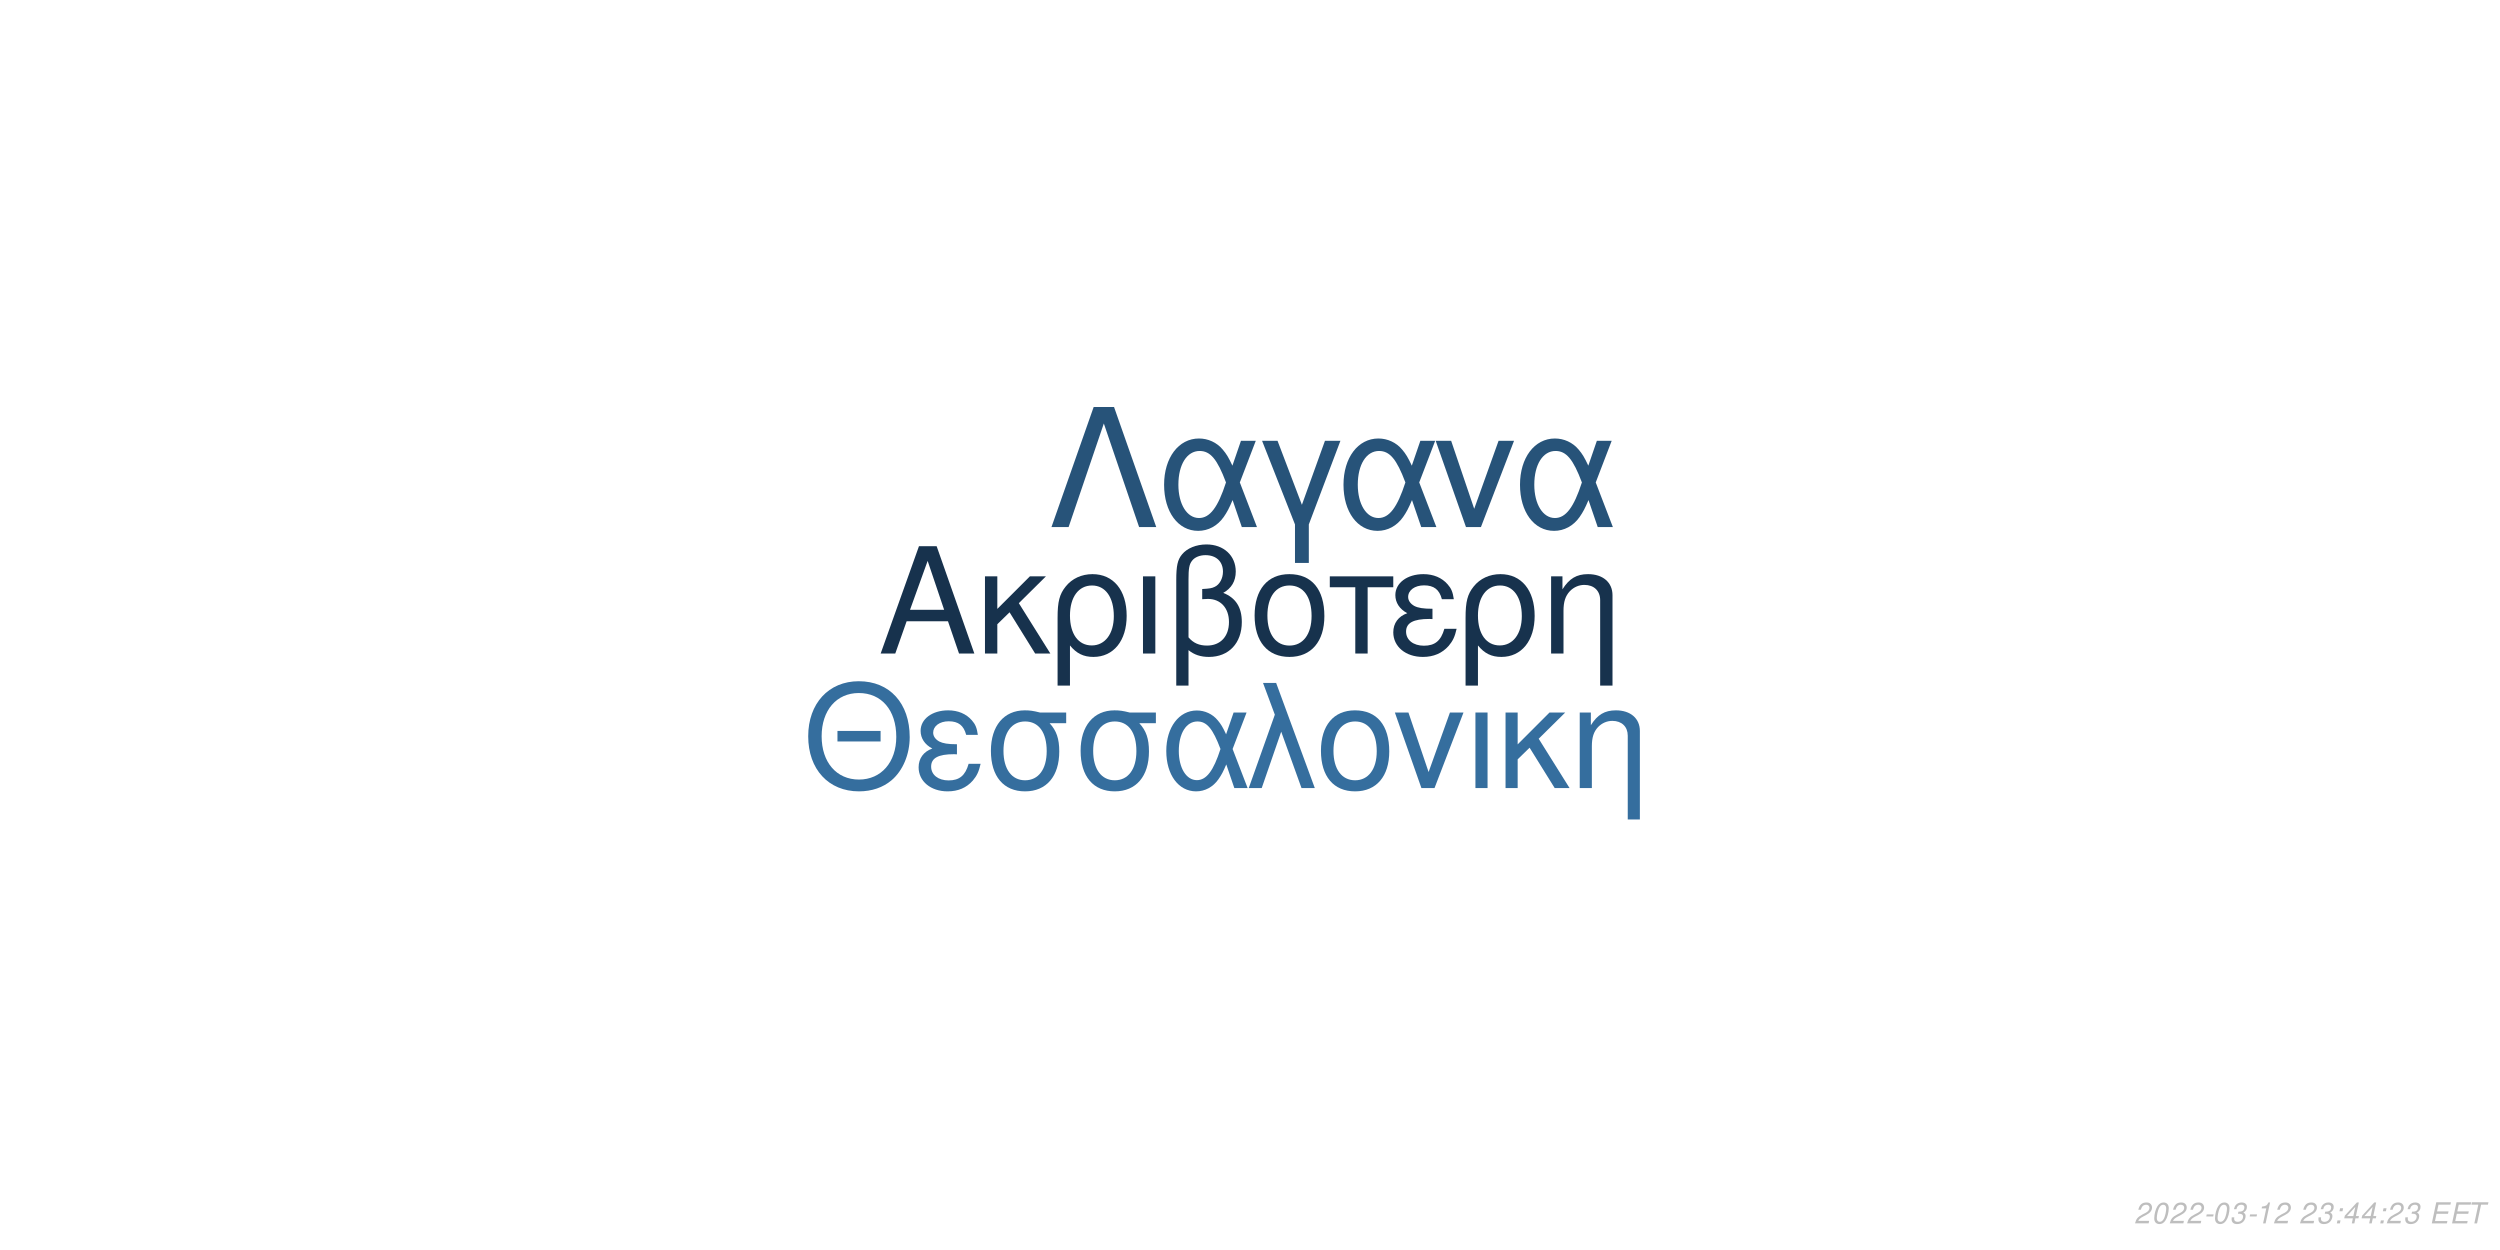
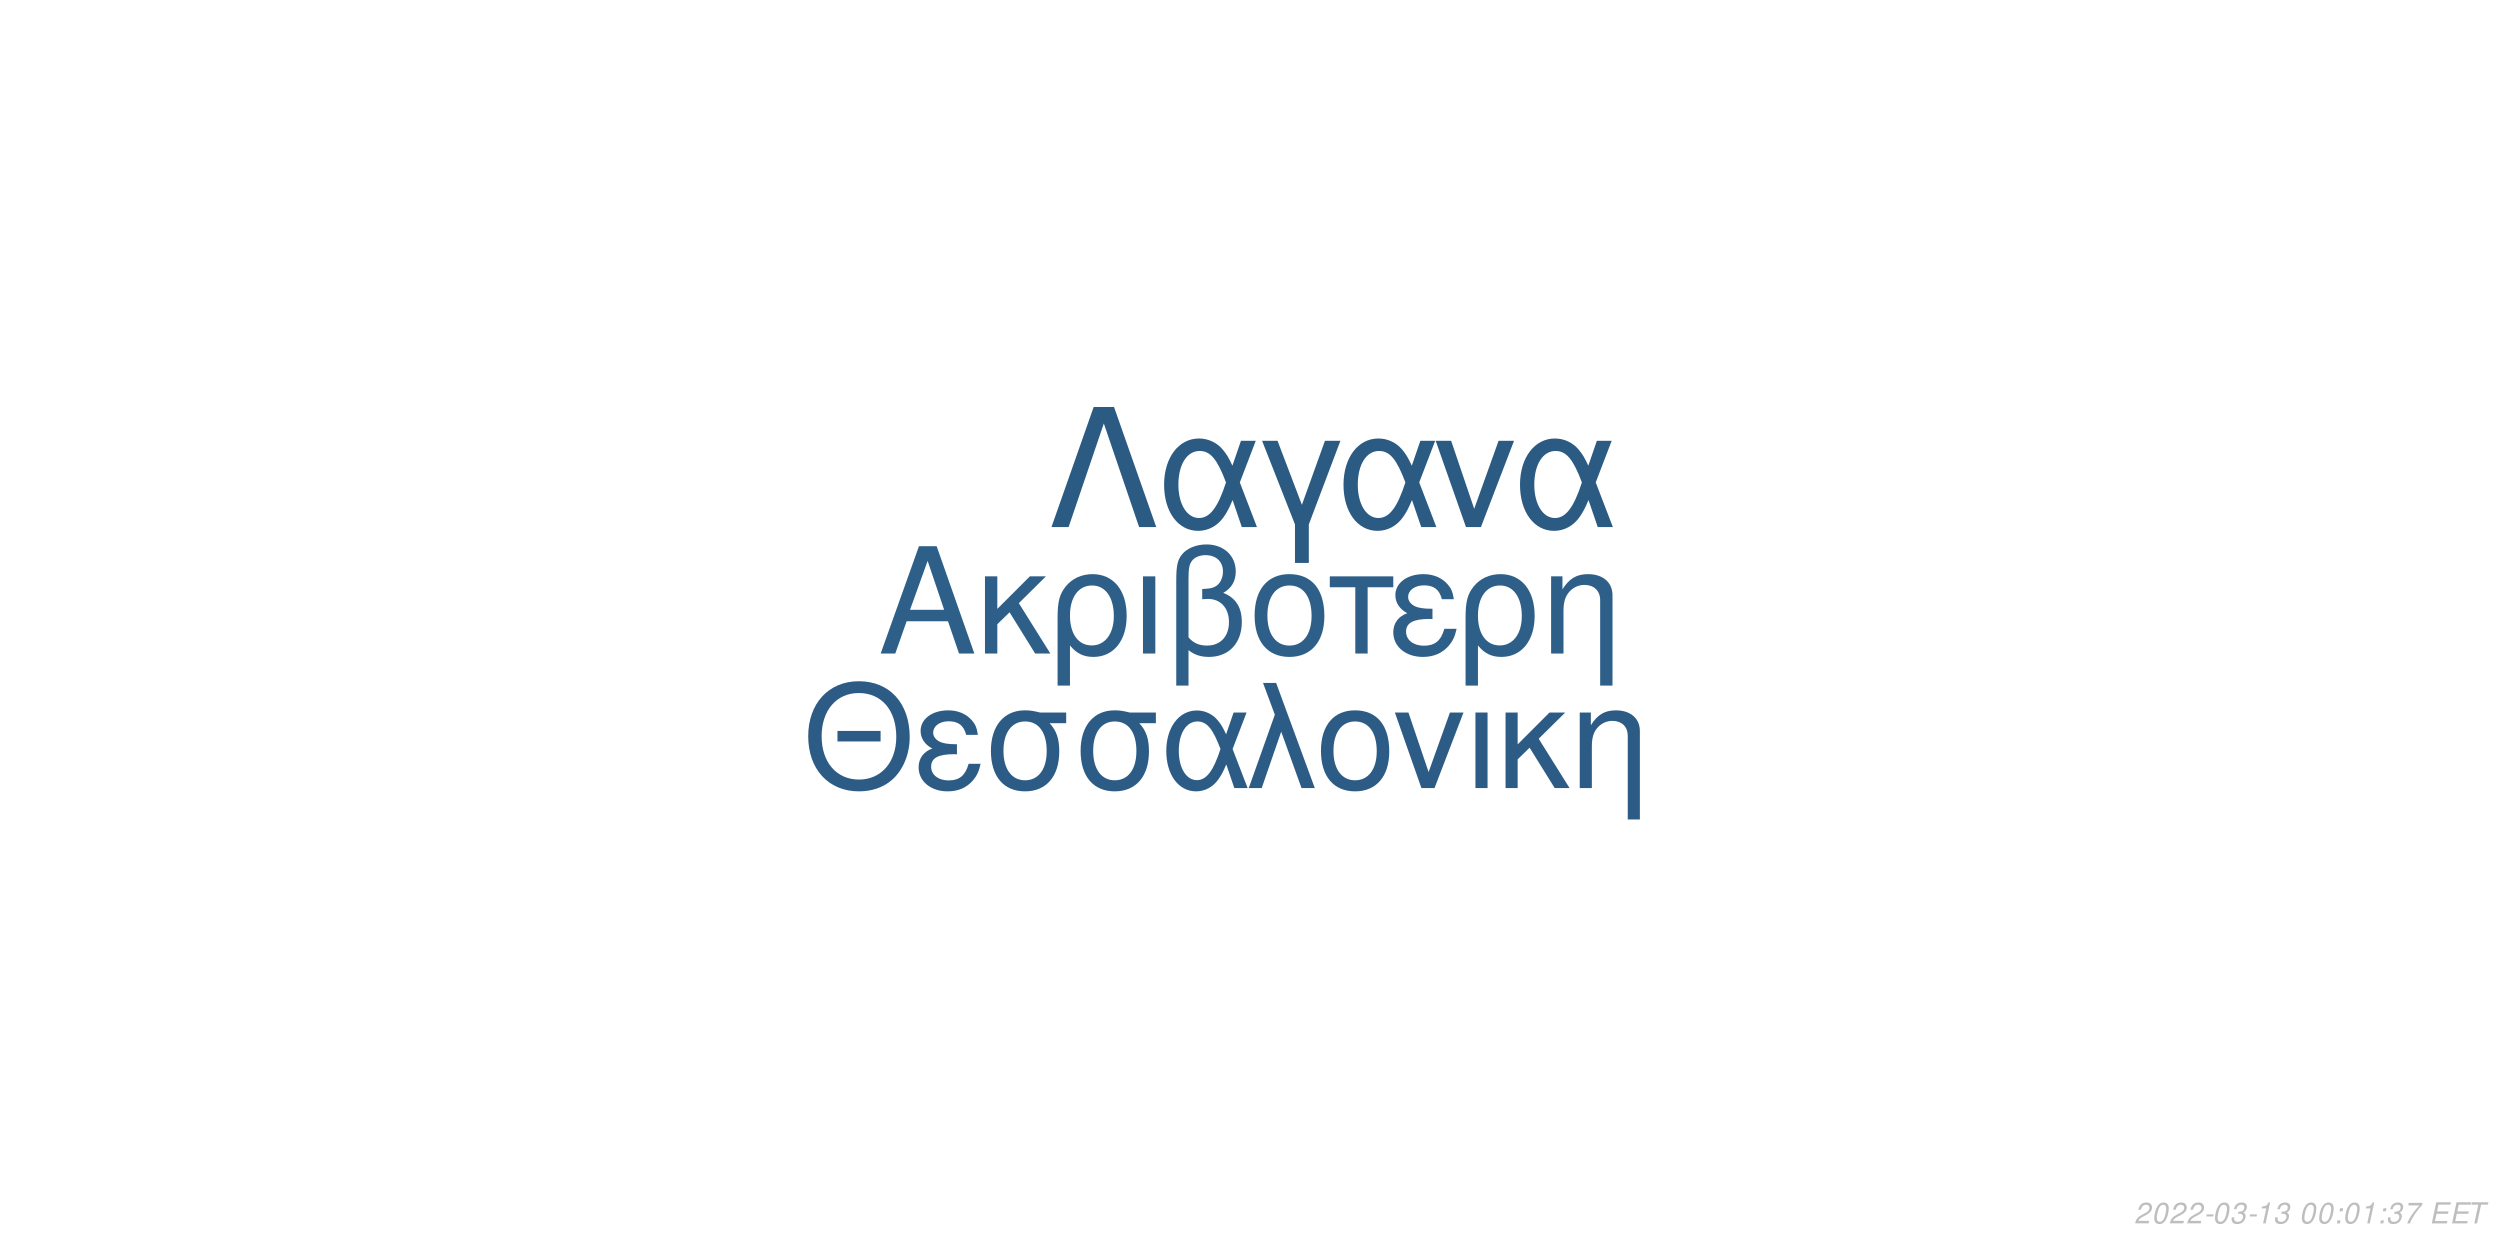
<svg xmlns="http://www.w3.org/2000/svg" xmlns:xlink="http://www.w3.org/1999/xlink" width="864pt" height="432pt" viewBox="0 0 864 432" version="1.1">
  <defs>
    <g>
      <symbol overflow="visible" id="glyph0-0">
        <path style="stroke:none;" d="" />
      </symbol>
      <symbol overflow="visible" id="glyph0-1">
        <path style="stroke:none;" d="M 24.125 -11.141 L 27.938 0 L 33.234 0 L 20.203 -37.094 L 14.094 -37.094 L 0.859 0 L 5.906 0 L 9.828 -11.141 Z M 22.797 -15.109 L 11 -15.109 L 17.094 -32.016 Z M 22.797 -15.109 " />
      </symbol>
      <symbol overflow="visible" id="glyph0-2">
        <path style="stroke:none;" d="M 7.172 -15.422 L 7.172 -26.672 L 2.906 -26.672 L 2.906 0 L 7.172 0 L 7.172 -10.125 L 11.406 -14.25 L 20.25 0 L 25.5 0 L 14.609 -17.406 L 23.969 -26.672 L 18.422 -26.672 Z M 7.172 -15.422 " />
      </symbol>
      <symbol overflow="visible" id="glyph0-3">
        <path style="stroke:none;" d="M 3 11.094 L 7.281 11.094 L 7.281 -2.797 C 9.516 -0.047 11.953 1.172 15.375 1.172 C 22.344 1.172 26.875 -4.422 26.875 -13.031 C 26.875 -21.891 22.297 -27.438 15.062 -27.438 C 11.297 -27.438 7.984 -25.906 5.797 -23.156 C 3.672 -20.516 3 -17.969 3 -12.359 Z M 14.906 -23.516 C 19.547 -23.516 22.438 -19.438 22.438 -12.922 C 22.438 -6.812 19.391 -2.797 14.812 -2.797 C 10.172 -2.797 7.281 -6.766 7.281 -13.125 C 7.281 -19.484 10.234 -23.516 14.906 -23.516 Z M 14.906 -23.516 " />
      </symbol>
      <symbol overflow="visible" id="glyph0-4">
        <path style="stroke:none;" d="M 3.516 0 L 7.781 0 L 7.781 -26.672 L 3.516 -26.672 Z M 3.516 0 " />
      </symbol>
      <symbol overflow="visible" id="glyph0-5">
        <path style="stroke:none;" d="M 4.016 11.094 L 8.25 11.094 L 8.25 -1.172 C 10.172 0.406 12.422 1.172 15.312 1.172 C 22.188 1.172 26.672 -3.609 26.672 -10.891 C 26.672 -15.984 24.578 -19.234 20.25 -20.969 C 23.109 -22.547 24.578 -25.031 24.578 -28.344 C 24.578 -33.844 20.406 -37.703 14.453 -37.703 C 10.938 -37.703 7.734 -36.391 6 -34.25 C 4.484 -32.422 4.016 -30.328 4.016 -25.391 Z M 8.25 -25.656 C 8.25 -29.359 8.5 -30.844 9.469 -32.062 C 10.375 -33.281 12.156 -34 14.094 -34 C 17.812 -34 20.156 -31.812 20.156 -28.297 C 20.156 -25.953 18.984 -23.812 17.297 -23.047 C 16.281 -22.547 15.469 -22.438 12.984 -22.297 L 12.984 -18.781 C 13.734 -18.828 14.344 -18.875 14.969 -18.875 C 19.344 -18.875 22.234 -15.719 22.234 -10.891 C 22.234 -5.906 19.281 -2.75 14.656 -2.75 C 11.953 -2.75 9.922 -3.609 8.25 -5.594 Z M 8.25 -25.656 " />
      </symbol>
      <symbol overflow="visible" id="glyph0-6">
        <path style="stroke:none;" d="M 14.094 -27.438 C 6.562 -27.438 2.094 -22.094 2.094 -13.125 C 2.094 -4.125 6.562 1.172 14.141 1.172 C 21.672 1.172 26.203 -4.172 26.203 -12.922 C 26.203 -22.188 21.828 -27.438 14.094 -27.438 Z M 14.141 -23.516 C 18.938 -23.516 21.781 -19.594 21.781 -12.984 C 21.781 -6.672 18.828 -2.75 14.141 -2.75 C 9.422 -2.75 6.516 -6.672 6.516 -13.125 C 6.516 -19.594 9.422 -23.516 14.141 -23.516 Z M 14.141 -23.516 " />
      </symbol>
      <symbol overflow="visible" id="glyph0-7">
        <path style="stroke:none;" d="M 7.891 0 L 12.156 0 L 12.156 -22.906 L 21.016 -22.906 L 21.016 -26.672 L -0.922 -26.672 L -0.922 -22.906 L 7.891 -22.906 Z M 7.891 0 " />
      </symbol>
      <symbol overflow="visible" id="glyph0-8">
        <path style="stroke:none;" d="M 14.562 -15.469 C 11.344 -15.469 9.562 -15.781 8.297 -16.438 C 6.922 -17.203 6.156 -18.328 6.156 -19.547 C 6.156 -21.891 8.453 -23.562 11.656 -23.562 C 15.062 -23.562 16.953 -22.094 17.812 -18.781 L 21.938 -18.781 C 21.578 -21.266 21.062 -22.5 19.797 -23.922 C 17.812 -26.203 14.906 -27.438 11.453 -27.438 C 5.797 -27.438 1.734 -24.375 1.734 -20.203 C 1.734 -17.609 3.156 -15.375 5.859 -13.938 C 2.797 -12.875 1.016 -10.484 1.016 -7.328 C 1.016 -2.391 5.297 1.172 11.25 1.172 C 14.969 1.172 17.906 -0.109 20.156 -2.641 C 21.578 -4.328 22.297 -5.797 22.906 -8.547 L 18.672 -8.547 C 17.5 -4.422 15.422 -2.703 11.609 -2.703 C 7.938 -2.703 5.438 -4.688 5.438 -7.578 C 5.438 -10.578 7.938 -11.953 13.484 -11.953 C 13.641 -11.953 14.094 -11.953 14.562 -11.906 Z M 14.562 -15.469 " />
      </symbol>
      <symbol overflow="visible" id="glyph0-9">
        <path style="stroke:none;" d="M 3.562 -26.672 L 3.562 0 L 7.844 0 L 7.844 -14.703 C 7.844 -17.906 8.5 -19.891 10.031 -21.531 C 11.406 -22.953 13.188 -23.719 15.062 -23.719 C 18.375 -23.719 20.516 -21.672 20.516 -18.469 L 20.516 11.094 L 24.781 11.094 L 24.781 -20.156 C 24.781 -24.578 21.469 -27.438 16.328 -27.438 C 12.359 -27.438 9.828 -25.906 7.484 -22.188 L 7.484 -26.672 Z M 3.562 -26.672 " />
      </symbol>
      <symbol overflow="visible" id="glyph1-0">
        <path style="stroke:none;" d="" />
      </symbol>
      <symbol overflow="visible" id="glyph1-1">
        <path style="stroke:none;" d="M 26.859 -19.734 L 11.953 -19.734 L 11.953 -16.094 L 26.859 -16.094 Z M 19.328 -36.922 C 8.922 -36.922 1.844 -29.25 1.844 -17.891 C 1.844 -6.484 8.875 1.141 19.391 1.141 C 23.812 1.141 27.703 -0.203 30.641 -2.688 C 34.578 -6.031 36.922 -11.656 36.922 -17.594 C 36.922 -29.297 30 -36.922 19.328 -36.922 Z M 19.328 -32.844 C 27.203 -32.844 32.281 -26.906 32.281 -17.688 C 32.281 -8.922 27.062 -2.938 19.391 -2.938 C 11.609 -2.938 6.484 -8.922 6.484 -17.891 C 6.484 -26.859 11.609 -32.844 19.328 -32.844 Z M 19.328 -32.844 " />
      </symbol>
      <symbol overflow="visible" id="glyph1-2">
        <path style="stroke:none;" d="M 14.25 -15.141 C 11.109 -15.141 9.375 -15.453 8.125 -16.094 C 6.781 -16.844 6.031 -17.938 6.031 -19.141 C 6.031 -21.422 8.266 -23.078 11.406 -23.078 C 14.75 -23.078 16.594 -21.625 17.438 -18.391 L 21.469 -18.391 C 21.125 -20.828 20.625 -22.031 19.391 -23.422 C 17.438 -25.656 14.594 -26.859 11.219 -26.859 C 5.688 -26.859 1.688 -23.875 1.688 -19.781 C 1.688 -17.234 3.094 -15.047 5.734 -13.656 C 2.734 -12.609 1 -10.266 1 -7.172 C 1 -2.344 5.188 1.141 11.016 1.141 C 14.656 1.141 17.547 -0.094 19.734 -2.594 C 21.125 -4.234 21.828 -5.688 22.422 -8.375 L 18.281 -8.375 C 17.141 -4.328 15.094 -2.641 11.359 -2.641 C 7.766 -2.641 5.328 -4.578 5.328 -7.422 C 5.328 -10.359 7.766 -11.703 13.203 -11.703 C 13.359 -11.703 13.797 -11.703 14.25 -11.656 Z M 14.25 -15.141 " />
      </symbol>
      <symbol overflow="visible" id="glyph1-3">
        <path style="stroke:none;" d="M 29 -26.109 L 19.938 -26.109 C 17.594 -26.703 16.438 -26.859 14.703 -26.859 C 7.469 -26.859 2.984 -21.469 2.984 -12.859 C 2.984 -4.031 7.375 1.141 14.797 1.141 C 22.172 1.141 26.609 -4.078 26.609 -12.656 C 26.609 -17.047 25.656 -19.828 23.266 -22.422 L 29 -22.422 Z M 14.797 -23.016 C 19.531 -23.016 22.266 -19.234 22.266 -12.75 C 22.266 -6.531 19.438 -2.688 14.797 -2.688 C 10.172 -2.688 7.328 -6.531 7.328 -12.859 C 7.328 -19.188 10.172 -23.016 14.797 -23.016 Z M 14.797 -23.016 " />
      </symbol>
      <symbol overflow="visible" id="glyph1-4">
        <path style="stroke:none;" d="M 29.344 -26.109 L 24.859 -26.109 L 22.266 -18.578 C 21.125 -21.031 20.484 -22.125 19.328 -23.469 C 17.547 -25.609 14.906 -26.812 12.156 -26.812 C 5.984 -26.812 1.594 -20.984 1.594 -12.812 C 1.594 -4.578 5.828 1.141 11.906 1.141 C 14.953 1.141 17.734 -0.344 19.625 -3.047 C 20.672 -4.531 21.281 -5.688 22.328 -8.172 L 25.109 0 L 29.703 0 L 24.516 -13.5 Z M 20.328 -13.5 C 17.891 -5.922 15.453 -2.734 12.156 -2.734 C 8.516 -2.734 5.922 -6.922 5.922 -12.812 C 5.922 -18.938 8.516 -23.016 12.359 -23.016 C 15.594 -23.016 17.688 -20.531 20.328 -13.5 Z M 20.328 -13.5 " />
      </symbol>
      <symbol overflow="visible" id="glyph1-5">
        <path style="stroke:none;" d="M 1.094 0 L 5.578 0 L 12.312 -19.484 L 19.328 0 L 23.922 0 L 10.562 -36.328 L 6.031 -36.328 L 10.109 -25.359 Z M 1.094 0 " />
      </symbol>
      <symbol overflow="visible" id="glyph1-6">
        <path style="stroke:none;" d="M 13.797 -26.859 C 6.422 -26.859 2.047 -21.625 2.047 -12.859 C 2.047 -4.031 6.422 1.141 13.859 1.141 C 21.234 1.141 25.656 -4.078 25.656 -12.656 C 25.656 -21.719 21.375 -26.859 13.797 -26.859 Z M 13.859 -23.016 C 18.531 -23.016 21.328 -19.188 21.328 -12.703 C 21.328 -6.531 18.438 -2.688 13.859 -2.688 C 9.219 -2.688 6.375 -6.531 6.375 -12.859 C 6.375 -19.188 9.219 -23.016 13.859 -23.016 Z M 13.859 -23.016 " />
      </symbol>
      <symbol overflow="visible" id="glyph1-7">
        <path style="stroke:none;" d="M 14.297 0 L 24.312 -26.109 L 19.625 -26.109 L 12.25 -5.531 L 5.281 -26.109 L 0.594 -26.109 L 9.766 0 Z M 14.297 0 " />
      </symbol>
      <symbol overflow="visible" id="glyph1-8">
        <path style="stroke:none;" d="M 3.438 0 L 7.625 0 L 7.625 -26.109 L 3.438 -26.109 Z M 3.438 0 " />
      </symbol>
      <symbol overflow="visible" id="glyph1-9">
        <path style="stroke:none;" d="M 7.031 -15.094 L 7.031 -26.109 L 2.844 -26.109 L 2.844 0 L 7.031 0 L 7.031 -9.922 L 11.156 -13.953 L 19.828 0 L 24.969 0 L 14.297 -17.047 L 23.469 -26.109 L 18.031 -26.109 Z M 7.031 -15.094 " />
      </symbol>
      <symbol overflow="visible" id="glyph1-10">
        <path style="stroke:none;" d="M 3.484 -26.109 L 3.484 0 L 7.672 0 L 7.672 -14.406 C 7.672 -17.547 8.328 -19.484 9.812 -21.078 C 11.156 -22.469 12.906 -23.219 14.75 -23.219 C 17.984 -23.219 20.078 -21.234 20.078 -18.094 L 20.078 10.859 L 24.266 10.859 L 24.266 -19.734 C 24.266 -24.062 21.031 -26.859 16 -26.859 C 12.109 -26.859 9.609 -25.359 7.328 -21.719 L 7.328 -26.109 Z M 3.484 -26.109 " />
      </symbol>
      <symbol overflow="visible" id="glyph2-0">
        <path style="stroke:none;" d="" />
      </symbol>
      <symbol overflow="visible" id="glyph2-1">
        <path style="stroke:none;" d="M 22.531 -41.484 L 15.484 -41.484 L 0.906 0 L 6.828 0 L 19 -35.797 L 31.188 0 L 37.109 0 Z M 22.531 -41.484 " />
      </symbol>
      <symbol overflow="visible" id="glyph2-2">
        <path style="stroke:none;" d="M 33.516 -29.812 L 28.391 -29.812 L 25.438 -21.219 C 24.125 -24.016 23.391 -25.266 22.078 -26.797 C 20.031 -29.25 17.016 -30.609 13.891 -30.609 C 6.828 -30.609 1.828 -23.953 1.828 -14.625 C 1.828 -5.234 6.656 1.312 13.594 1.312 C 17.078 1.312 20.266 -0.391 22.422 -3.469 C 23.609 -5.172 24.297 -6.484 25.5 -9.328 L 28.688 0 L 33.922 0 L 28 -15.422 Z M 23.219 -15.422 C 20.422 -6.766 17.641 -3.125 13.891 -3.125 C 9.734 -3.125 6.766 -7.906 6.766 -14.625 C 6.766 -21.625 9.734 -26.297 14.109 -26.297 C 17.812 -26.297 20.203 -23.453 23.219 -15.422 Z M 23.219 -15.422 " />
      </symbol>
      <symbol overflow="visible" id="glyph2-3">
        <path style="stroke:none;" d="M 12.062 12.406 L 16.844 12.406 L 16.844 -0.906 L 27.766 -29.812 L 22.422 -29.812 L 14.453 -7.688 L 6.031 -29.812 L 0.688 -29.812 L 12.062 -0.906 Z M 12.062 12.406 " />
      </symbol>
      <symbol overflow="visible" id="glyph2-4">
        <path style="stroke:none;" d="M 16.328 0 L 27.766 -29.812 L 22.422 -29.812 L 14 -6.312 L 6.031 -29.812 L 0.688 -29.812 L 11.156 0 Z M 16.328 0 " />
      </symbol>
      <symbol overflow="visible" id="glyph3-0">
        <path style="stroke:none;" d="" />
      </symbol>
      <symbol overflow="visible" id="glyph3-1">
        <path style="stroke:none;" d="M 5.234 -0.875 L 1.469 -0.875 C 1.641 -1.375 2.203 -1.891 3.109 -2.344 L 4.234 -2.938 C 5.562 -3.625 6.219 -4.469 6.219 -5.484 C 6.219 -5.938 6.062 -6.359 5.797 -6.656 C 5.469 -7.047 4.984 -7.234 4.312 -7.234 C 2.766 -7.234 1.891 -6.453 1.484 -4.734 L 2.375 -4.734 C 2.484 -5.188 2.609 -5.484 2.797 -5.75 C 3.094 -6.203 3.609 -6.453 4.188 -6.453 C 4.891 -6.453 5.344 -6.031 5.344 -5.375 C 5.344 -4.703 4.859 -4.094 4.016 -3.656 L 2.984 -3.125 C 1.234 -2.188 0.797 -1.656 0.344 -0.016 L 5.047 -0.016 Z M 5.234 -0.875 " />
      </symbol>
      <symbol overflow="visible" id="glyph3-2">
        <path style="stroke:none;" d="M 4.203 -7.234 C 3.375 -7.234 2.688 -6.812 2.125 -5.984 C 1.484 -5.047 0.984 -3.188 0.984 -1.734 C 0.984 -1.109 1.172 -0.562 1.484 -0.266 C 1.797 0.047 2.281 0.234 2.766 0.234 C 3.625 0.234 4.281 -0.156 4.859 -1.016 C 5.516 -1.953 6 -3.797 6 -5.266 C 6 -6.5 5.328 -7.234 4.203 -7.234 Z M 4.094 -6.453 C 4.734 -6.453 5.125 -5.984 5.125 -5.156 C 5.125 -4.203 4.781 -2.625 4.406 -1.812 C 3.984 -0.938 3.516 -0.547 2.875 -0.547 C 2.25 -0.547 1.875 -1.031 1.875 -1.828 C 1.875 -2.797 2.203 -4.344 2.594 -5.203 C 2.984 -6.047 3.453 -6.453 4.094 -6.453 Z M 4.094 -6.453 " />
      </symbol>
      <symbol overflow="visible" id="glyph3-3">
        <path style="stroke:none;" d="M 3.516 -3.125 L 1.125 -3.125 L 0.969 -2.406 L 3.359 -2.406 Z M 3.516 -3.125 " />
      </symbol>
      <symbol overflow="visible" id="glyph3-4">
        <path style="stroke:none;" d="M 2.922 -3.312 C 3.125 -3.344 3.234 -3.344 3.375 -3.344 C 4.203 -3.344 4.688 -3 4.688 -2.406 C 4.688 -1.312 3.906 -0.547 2.781 -0.547 C 2.047 -0.547 1.594 -0.938 1.594 -1.562 C 1.594 -1.719 1.609 -1.844 1.656 -2.094 L 0.766 -2.094 C 0.734 -1.797 0.719 -1.641 0.719 -1.469 C 0.719 -0.375 1.406 0.234 2.641 0.234 C 3.547 0.234 4.297 -0.078 4.812 -0.656 C 5.266 -1.156 5.562 -1.875 5.562 -2.547 C 5.562 -3.125 5.344 -3.453 4.797 -3.734 C 5.641 -4.234 6.016 -4.844 6.016 -5.734 C 6.016 -6.656 5.312 -7.234 4.203 -7.234 C 3.375 -7.234 2.672 -6.938 2.188 -6.375 C 1.891 -6.031 1.703 -5.641 1.516 -4.906 L 2.391 -4.906 C 2.5 -5.359 2.594 -5.594 2.734 -5.812 C 3.047 -6.234 3.516 -6.453 4.078 -6.453 C 4.734 -6.453 5.141 -6.125 5.141 -5.578 C 5.141 -5.188 5.016 -4.797 4.797 -4.547 C 4.516 -4.234 4 -4.062 3.266 -4.062 L 3.078 -4.062 Z M 2.922 -3.312 " />
      </symbol>
      <symbol overflow="visible" id="glyph3-5">
        <path style="stroke:none;" d="M 3.703 -5.188 L 2.594 0 L 3.469 0 L 5.016 -7.234 L 4.438 -7.234 C 3.906 -6.156 3.688 -6.016 2.234 -5.812 L 2.109 -5.188 Z M 3.703 -5.188 " />
      </symbol>
      <symbol overflow="visible" id="glyph3-6">
        <path style="stroke:none;" d="" />
      </symbol>
      <symbol overflow="visible" id="glyph3-7">
        <path style="stroke:none;" d="M 2.359 -1.031 L 1.312 -1.031 L 1.094 0 L 2.141 0 Z M 3.266 -5.234 L 2.219 -5.234 L 2 -4.203 L 3.047 -4.203 Z M 3.266 -5.234 " />
      </symbol>
      <symbol overflow="visible" id="glyph3-8">
-         <path style="stroke:none;" d="M 3.625 -1.75 L 3.266 0 L 4.141 0 L 4.516 -1.75 L 5.562 -1.75 L 5.734 -2.531 L 4.688 -2.531 L 5.688 -7.234 L 5.016 -7.234 L 0.844 -2.672 L 0.641 -1.75 Z M 3.797 -2.531 L 1.594 -2.531 L 4.469 -5.703 Z M 3.797 -2.531 " />
+         <path style="stroke:none;" d="M 6.703 -7.094 L 1.953 -7.094 L 1.766 -6.219 L 5.594 -6.219 C 3.344 -3.688 2.266 -2.109 1.375 0 L 2.344 0 C 3.031 -1.906 4.828 -4.594 6.547 -6.281 Z M 6.703 -7.094 " />
      </symbol>
      <symbol overflow="visible" id="glyph3-9">
        <path style="stroke:none;" d="M 2.547 -3.312 L 6.5 -3.312 L 6.688 -4.141 L 2.719 -4.141 L 3.219 -6.469 L 7.344 -6.469 L 7.516 -7.297 L 2.453 -7.297 L 0.906 0 L 6.125 0 L 6.297 -0.812 L 2.016 -0.812 Z M 2.547 -3.312 " />
      </symbol>
      <symbol overflow="visible" id="glyph3-10">
        <path style="stroke:none;" d="M 4.938 -6.469 L 7.312 -6.469 L 7.484 -7.297 L 1.75 -7.297 L 1.578 -6.469 L 3.984 -6.469 L 2.609 0 L 3.547 0 Z M 4.938 -6.469 " />
      </symbol>
    </g>
  </defs>
  <g id="surface1">
    <rect x="0" y="0" width="864" height="432" style="fill:rgb(100%,100%,100%);fill-opacity:1;stroke:none;" />
-     <g style="fill:rgb(9.02%,19.608%,30.196%);fill-opacity:1;">
+     <g style="fill:rgb(17.647%,37.255%,53.725%);fill-opacity:1;">
      <use xlink:href="#glyph0-1" x="303.5" y="225.861" />
      <use xlink:href="#glyph0-2" x="337.5" y="225.861" />
      <use xlink:href="#glyph0-3" x="362.5" y="225.861" />
      <use xlink:href="#glyph0-4" x="391.5" y="225.861" />
      <use xlink:href="#glyph0-5" x="402.5" y="225.861" />
      <use xlink:href="#glyph0-6" x="431.5" y="225.861" />
      <use xlink:href="#glyph0-7" x="460.5" y="225.861" />
      <use xlink:href="#glyph0-8" x="480.5" y="225.861" />
      <use xlink:href="#glyph0-3" x="503.5" y="225.861" />
      <use xlink:href="#glyph0-9" x="532.5" y="225.861" />
    </g>
-     <g style="fill:rgb(20.784%,43.137%,61.961%);fill-opacity:1;">
+     <g style="fill:rgb(17.255%,36.078%,52.157%);fill-opacity:1;">
      <use xlink:href="#glyph1-1" x="277.473" y="272.354" />
      <use xlink:href="#glyph1-2" x="316.473" y="272.354" />
      <use xlink:href="#glyph1-3" x="339.473" y="272.354" />
      <use xlink:href="#glyph1-3" x="370.473" y="272.354" />
      <use xlink:href="#glyph1-4" x="401.473" y="272.354" />
      <use xlink:href="#glyph1-5" x="430.473" y="272.354" />
      <use xlink:href="#glyph1-6" x="454.473" y="272.354" />
      <use xlink:href="#glyph1-7" x="481.473" y="272.354" />
      <use xlink:href="#glyph1-8" x="506.473" y="272.354" />
      <use xlink:href="#glyph1-9" x="517.473" y="272.354" />
      <use xlink:href="#glyph1-10" x="542.473" y="272.354" />
    </g>
-     <g style="fill:rgb(15.294%,32.549%,47.451%);fill-opacity:1;">
+     <g style="fill:rgb(16.863%,35.686%,51.373%);fill-opacity:1;">
      <use xlink:href="#glyph2-1" x="362.484" y="182.152" />
      <use xlink:href="#glyph2-2" x="400.484" y="182.152" />
      <use xlink:href="#glyph2-3" x="435.484" y="182.152" />
      <use xlink:href="#glyph2-2" x="462.484" y="182.152" />
      <use xlink:href="#glyph2-4" x="495.484" y="182.152" />
      <use xlink:href="#glyph2-2" x="523.484" y="182.152" />
    </g>
    <g style="fill:rgb(74.51%,74.51%,74.51%);fill-opacity:1;">
      <use xlink:href="#glyph3-1" x="737.52" y="422.81" />
      <use xlink:href="#glyph3-2" x="743.52" y="422.81" />
      <use xlink:href="#glyph3-1" x="749.52" y="422.81" />
      <use xlink:href="#glyph3-1" x="755.52" y="422.81" />
      <use xlink:href="#glyph3-3" x="761.52" y="422.81" />
      <use xlink:href="#glyph3-2" x="764.52" y="422.81" />
      <use xlink:href="#glyph3-4" x="770.52" y="422.81" />
      <use xlink:href="#glyph3-3" x="776.52" y="422.81" />
      <use xlink:href="#glyph3-5" x="779.52" y="422.81" />
-       <use xlink:href="#glyph3-1" x="785.52" y="422.81" />
+       <use xlink:href="#glyph3-4" x="785.52" y="422.81" />
      <use xlink:href="#glyph3-6" x="791.52" y="422.81" />
-       <use xlink:href="#glyph3-1" x="794.52" y="422.81" />
-       <use xlink:href="#glyph3-4" x="800.52" y="422.81" />
+       <use xlink:href="#glyph3-2" x="794.52" y="422.81" />
+       <use xlink:href="#glyph3-2" x="800.52" y="422.81" />
      <use xlink:href="#glyph3-7" x="806.52" y="422.81" />
-       <use xlink:href="#glyph3-8" x="809.52" y="422.81" />
-       <use xlink:href="#glyph3-8" x="815.52" y="422.81" />
+       <use xlink:href="#glyph3-2" x="809.52" y="422.81" />
+       <use xlink:href="#glyph3-5" x="815.52" y="422.81" />
      <use xlink:href="#glyph3-7" x="821.52" y="422.81" />
-       <use xlink:href="#glyph3-1" x="824.52" y="422.81" />
-       <use xlink:href="#glyph3-4" x="830.52" y="422.81" />
+       <use xlink:href="#glyph3-4" x="824.52" y="422.81" />
+       <use xlink:href="#glyph3-8" x="830.52" y="422.81" />
      <use xlink:href="#glyph3-6" x="836.52" y="422.81" />
      <use xlink:href="#glyph3-9" x="839.52" y="422.81" />
      <use xlink:href="#glyph3-9" x="846.52" y="422.81" />
      <use xlink:href="#glyph3-10" x="852.52" y="422.81" />
    </g>
  </g>
</svg>
